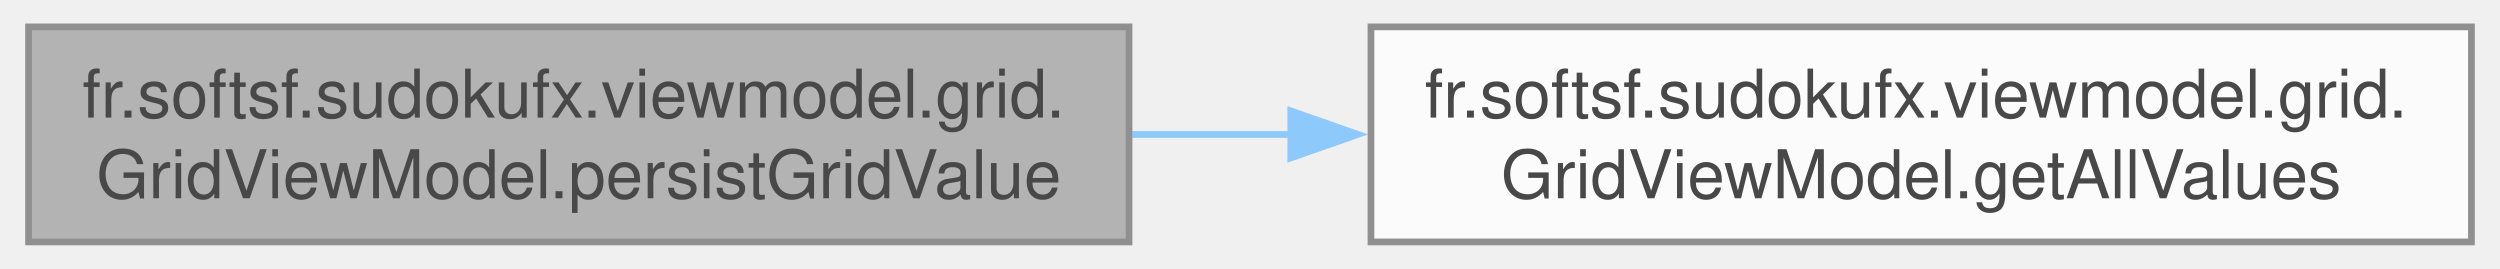
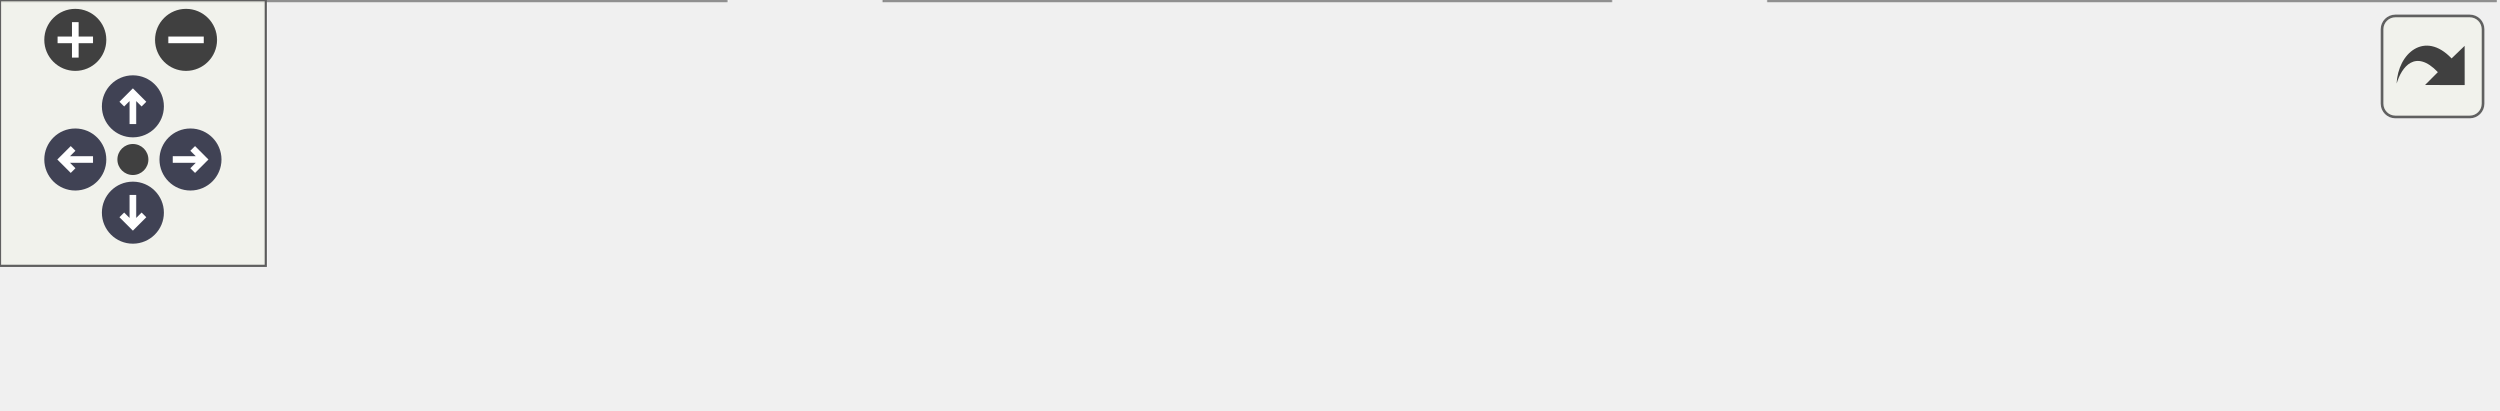
- <svg xmlns="http://www.w3.org/2000/svg" xmlns:xlink="http://www.w3.org/1999/xlink" width="372pt" height="40pt" viewBox="0.00 0.00 371.50 40.00">
-   <svg id="main" version="1.1" xml:space="preserve">
-     <style type="text/css">
+ <svg xmlns="http://www.w3.org/2000/svg" xmlns:xlink="http://www.w3.org/1999/xlink" id="main" version="1.1" xml:space="preserve">
+   <style type="text/css">
.node, .edge {opacity: 0.7;}
.node.selected, .edge.selected {opacity: 1;}
.edge:hover path { stroke: red; }
.edge:hover polygon { stroke: red; fill: red; }
</style>
-     <svg id="graph" class="graph">
-       <g id="graph0" class="graph" transform="scale(1 1) rotate(0) translate(4 36)">
-         <g id="Node000001" class="node">
-           <g id="a_Node000001">
-             <a xlink:title="Persists the current grid state for the active player’s selected game.">
-               <polygon fill="#999999" stroke="#666666" points="163.75,-32 0,-32 0,0 163.75,0 163.75,-32" />
-               <text text-anchor="start" x="8" y="-18.5" font-family="Helvetica,sans-Serif" font-size="10.00">fr.softsf.sudokufx.viewmodel.grid.</text>
-               <text text-anchor="middle" x="81.88" y="-6.5" font-family="Helvetica,sans-Serif" font-size="10.00">GridViewModel.persistGridValue</text>
-             </a>
-           </g>
-         </g>
-         <g id="Node000002" class="node">
-           <g id="a_Node000002">
-             <a xlink:href="classfr_1_1softsf_1_1sudokufx_1_1viewmodel_1_1grid_1_1_grid_view_model.html#a14e2c0c3e0e51a0fee38c181b39fa6e2" target="_top" xlink:title="Gets a list of all cell text values in row-major order.">
-               <polygon fill="white" stroke="#666666" points="363.5,-32 199.75,-32 199.75,0 363.5,0 363.5,-32" />
-               <text text-anchor="start" x="207.75" y="-18.5" font-family="Helvetica,sans-Serif" font-size="10.00">fr.softsf.sudokufx.viewmodel.grid.</text>
-               <text text-anchor="middle" x="281.62" y="-6.5" font-family="Helvetica,sans-Serif" font-size="10.00">GridViewModel.getAllValues</text>
-             </a>
-           </g>
-         </g>
-         <g id="edge1_Node000001_Node000002" class="edge">
-           <g id="a_edge1_Node000001_Node000002">
-             <a xlink:title=" ">
-               <path fill="none" stroke="#63b8ff" d="M164.16,-16C172.06,-16 180.1,-16 188.09,-16" />
-               <polygon fill="#63b8ff" stroke="#63b8ff" points="187.82,-19.5 197.82,-16 187.82,-12.5 187.82,-19.5" />
-             </a>
-           </g>
+   <defs>
+     <circle id="rim" cx="0" cy="0" r="7" />
+     <circle id="rim2" cx="0" cy="0" r="3.5" />
+     <g id="zoomPlus">
+       <use xlink:href="#rim" fill="#404040">
+         <set attributeName="fill" to="#808080" begin="zoomplus.mouseover" end="zoomplus.mouseout" />
+       </use>
+       <path d="M-4,0h8M0,-4v8" fill="none" stroke="white" stroke-width="1.5" pointer-events="none" />
+     </g>
+     <g id="zoomMin">
+       <use xlink:href="#rim" fill="#404040">
+         <set attributeName="fill" to="#808080" begin="zoomminus.mouseover" end="zoomminus.mouseout" />
+       </use>
+       <path d="M-4,0h8" fill="none" stroke="white" stroke-width="1.5" pointer-events="none" />
+     </g>
+     <g id="arrowUp" transform="translate(30 24)">
+       <use xlink:href="#rim" />
+       <path pointer-events="none" fill="none" stroke="white" stroke-width="1.5" d="M0,-3.0v7 M-2.5,-0.5L0,-3.0L2.5,-0.5" />
+     </g>
+     <g id="arrowRight" transform="rotate(90) translate(36 -43)">
+       <use xlink:href="#rim" />
+       <path pointer-events="none" fill="none" stroke="white" stroke-width="1.5" d="M0,-3.0v7 M-2.5,-0.5L0,-3.0L2.5,-0.5" />
+     </g>
+     <g id="arrowDown" transform="rotate(180) translate(-30 -48)">
+       <use xlink:href="#rim" />
+       <path pointer-events="none" fill="none" stroke="white" stroke-width="1.5" d="M0,-3.0v7 M-2.5,-0.5L0,-3.0L2.5,-0.5" />
+     </g>
+     <g id="arrowLeft" transform="rotate(270) translate(-36 17)">
+       <use xlink:href="#rim" />
+       <path pointer-events="none" fill="none" stroke="white" stroke-width="1.5" d="M0,-3.0v7 M-2.5,-0.5L0,-3.0L2.5,-0.5" />
+     </g>
+     <g id="resetDef">
+       <use xlink:href="#rim2" fill="#404040">
+         <set attributeName="fill" to="#808080" begin="reset.mouseover" end="reset.mouseout" />
+       </use>
+     </g>
+   </defs>
+   <svg id="graph" class="graph">
+     <g id="viewport">
+       <g id="Node000001" class="node">
+         <g id="a_Node000001">
+           <a xlink:title="Persists the current grid state for the active player’s selected game.">
+             <polygon fill="#999999" stroke="#666666" points="163.75,-32 0,-32 0,0 163.75,0 163.75,-32" />
+             <text text-anchor="start" x="8" y="-18.5" font-family="Helvetica,sans-Serif" font-size="10.00">fr.softsf.sudokufx.viewmodel.grid.</text>
+             <text text-anchor="middle" x="81.88" y="-6.5" font-family="Helvetica,sans-Serif" font-size="10.00">GridViewModel.persistGridValue</text>
+           </a>
        </g>
      </g>
-     </svg>
+       <g id="Node000002" class="node">
+         <g id="a_Node000002">
+           <a xlink:href="classfr_1_1softsf_1_1sudokufx_1_1viewmodel_1_1grid_1_1_grid_view_model.html#a14e2c0c3e0e51a0fee38c181b39fa6e2" target="_top" xlink:title="Gets a list of all cell text values in row-major order.">
+             <polygon fill="white" stroke="#666666" points="363.5,-32 199.75,-32 199.75,0 363.5,0 363.5,-32" />
+             <text text-anchor="start" x="207.75" y="-18.5" font-family="Helvetica,sans-Serif" font-size="10.00">fr.softsf.sudokufx.viewmodel.grid.</text>
+             <text text-anchor="middle" x="281.62" y="-6.5" font-family="Helvetica,sans-Serif" font-size="10.00">GridViewModel.getAllValues</text>
+           </a>
+         </g>
+       </g>
+       <g id="edge1_Node000001_Node000002" class="edge">
+         <g id="a_edge1_Node000001_Node000002">
+           <a xlink:title=" ">
+             <path fill="none" stroke="#63b8ff" d="M164.16,-16C172.06,-16 180.1,-16 188.09,-16" />
+             <polygon fill="#63b8ff" stroke="#63b8ff" points="187.82,-19.5 197.82,-16 187.82,-12.5 187.82,-19.5" />
+           </a>
+         </g>
+       </g>
+       <g id="Node000003" class="node">
+         <g id="a_Node000003">
+           <a xlink:href="classfr_1_1softsf_1_1sudokufx_1_1viewmodel_1_1grid_1_1_grid_view_model.html#ace36956cb99bad46d1144460d8cde157" target="_top" xlink:title="Checks whether the GridViewModel has been initialized via init(ToasterVBox).">
+             <polygon fill="white" stroke="#666666" points="563.25,-32 399.5,-32 399.5,0 563.25,0 563.25,-32" />
+             <text text-anchor="start" x="407.5" y="-18.5" font-family="Helvetica,sans-Serif" font-size="10.00">fr.softsf.sudokufx.viewmodel.grid.</text>
+             <text text-anchor="middle" x="481.38" y="-6.5" font-family="Helvetica,sans-Serif" font-size="10.00">GridViewModel.checkInitialized</text>
+           </a>
+         </g>
+       </g>
+       <g id="edge2_Node000002_Node000003" class="edge">
+         <g id="a_edge2_Node000002_Node000003">
+           <a xlink:title=" ">
+             <path fill="none" stroke="#63b8ff" d="M363.91,-16C371.81,-16 379.85,-16 387.84,-16" />
+             <polygon fill="#63b8ff" stroke="#63b8ff" points="387.57,-19.5 397.57,-16 387.57,-12.5 387.57,-19.5" />
+           </a>
+         </g>
+       </g>
+     </g>
+   </svg>
+   <g id="navigator" transform="translate(0 0)" fill="#404254">
+     <rect fill="#f2f5e9" fill-opacity="0.5" stroke="#606060" stroke-width=".5" x="0" y="0" width="60" height="60" />
+     <use id="zoomplus" xlink:href="#zoomPlus" x="17" y="9" />
+     <use id="zoomminus" xlink:href="#zoomMin" x="42" y="9" />
+     <use id="reset" xlink:href="#resetDef" x="30" y="36" />
+     <use id="arrowup" xlink:href="#arrowUp" x="0" y="0" />
+     <use id="arrowright" xlink:href="#arrowRight" x="0" y="0" />
+     <use id="arrowdown" xlink:href="#arrowDown" x="0" y="0" />
+     <use id="arrowleft" xlink:href="#arrowLeft" x="0" y="0" />
+   </g>
+   <svg viewBox="0 0 15 15" width="100%" height="30px" preserveAspectRatio="xMaxYMin meet">
+     <g id="arrow_out" transform="scale(0.3 0.3)">
+       <a xlink:href="classfr_1_1softsf_1_1sudokufx_1_1viewmodel_1_1grid_1_1_grid_view_model_aad1610b7e07349137ebf0d3d592a5b09_cgraph_org.svg" target="_base">
+         <rect id="button" ry="5" rx="5" y="6" x="6" height="38" width="38" fill="#f2f5e9" fill-opacity="0.5" stroke="#606060" stroke-width="1.0" />
+         <path id="arrow" d="M 11.5,31.437 C 11.94,20.098 22.043,11.323 32.159,21.979 L 37.069,17.246 C 37.069,17.246 37.088,32 37.088,32 L 22.16,31.978 C 22.16,31.978 26.998,27.14 26.998,27.14 C 18.529,18.264 13.292,25.23 11.5,31.437 z" style="fill:#404040;" />
+       </a>
+     </g>
  </svg>
  <style type="text/css">

[data-mouse-over-selected='false'] { opacity: 0.7; }
[data-mouse-over-selected='true']  { opacity: 1.0; }

</style>
</svg>
